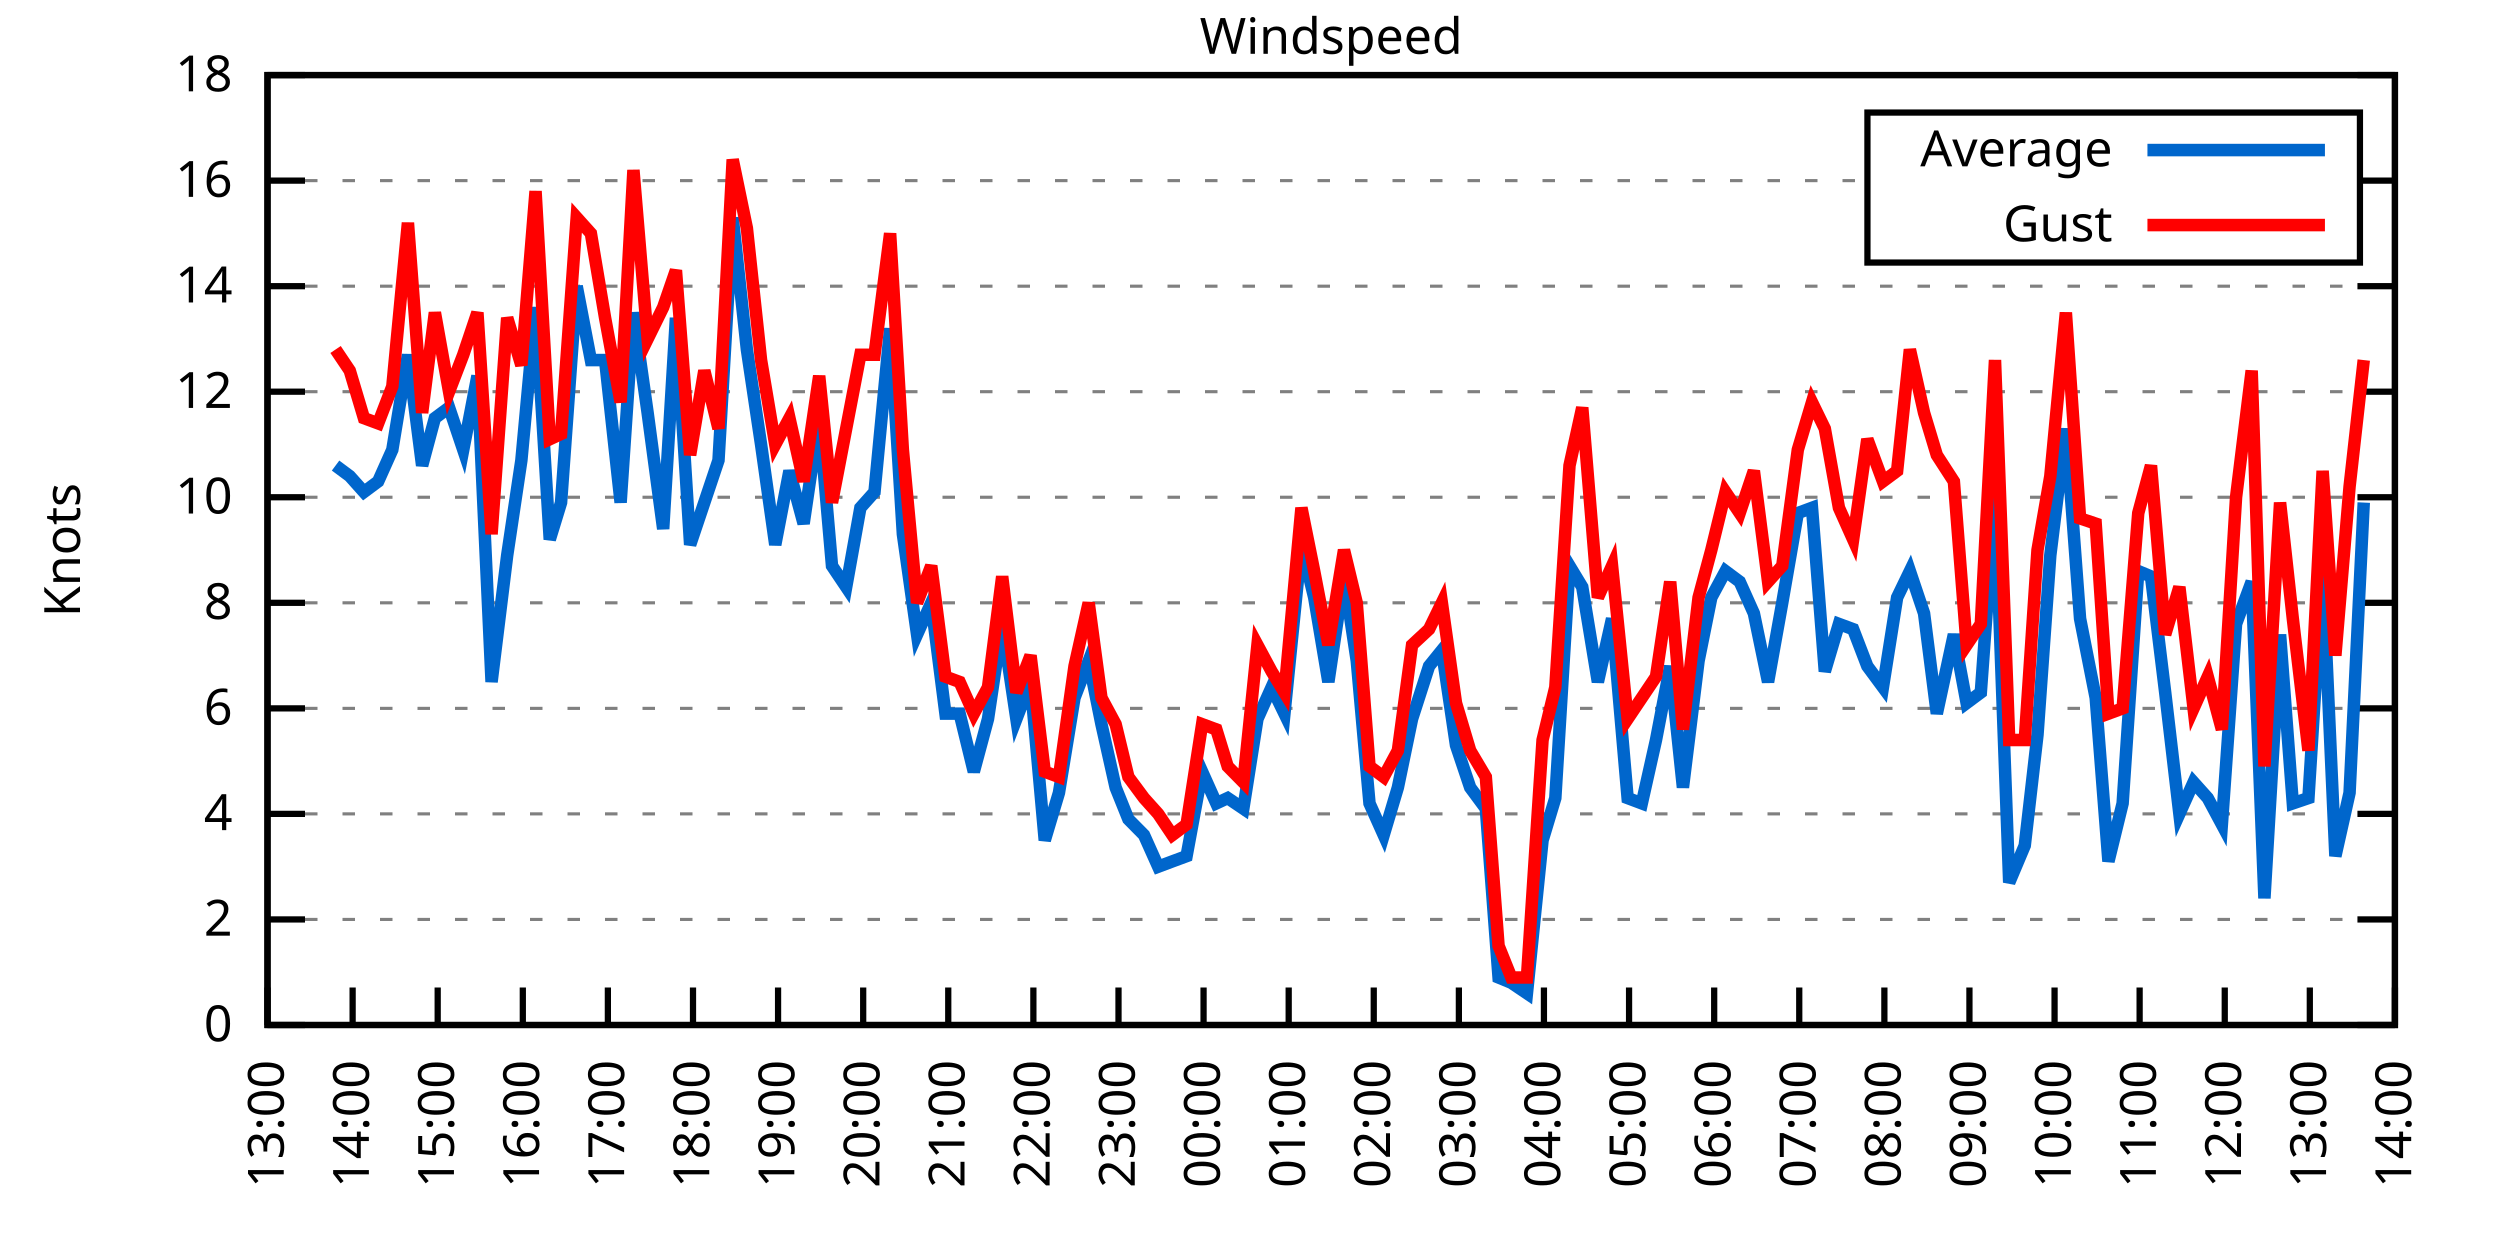
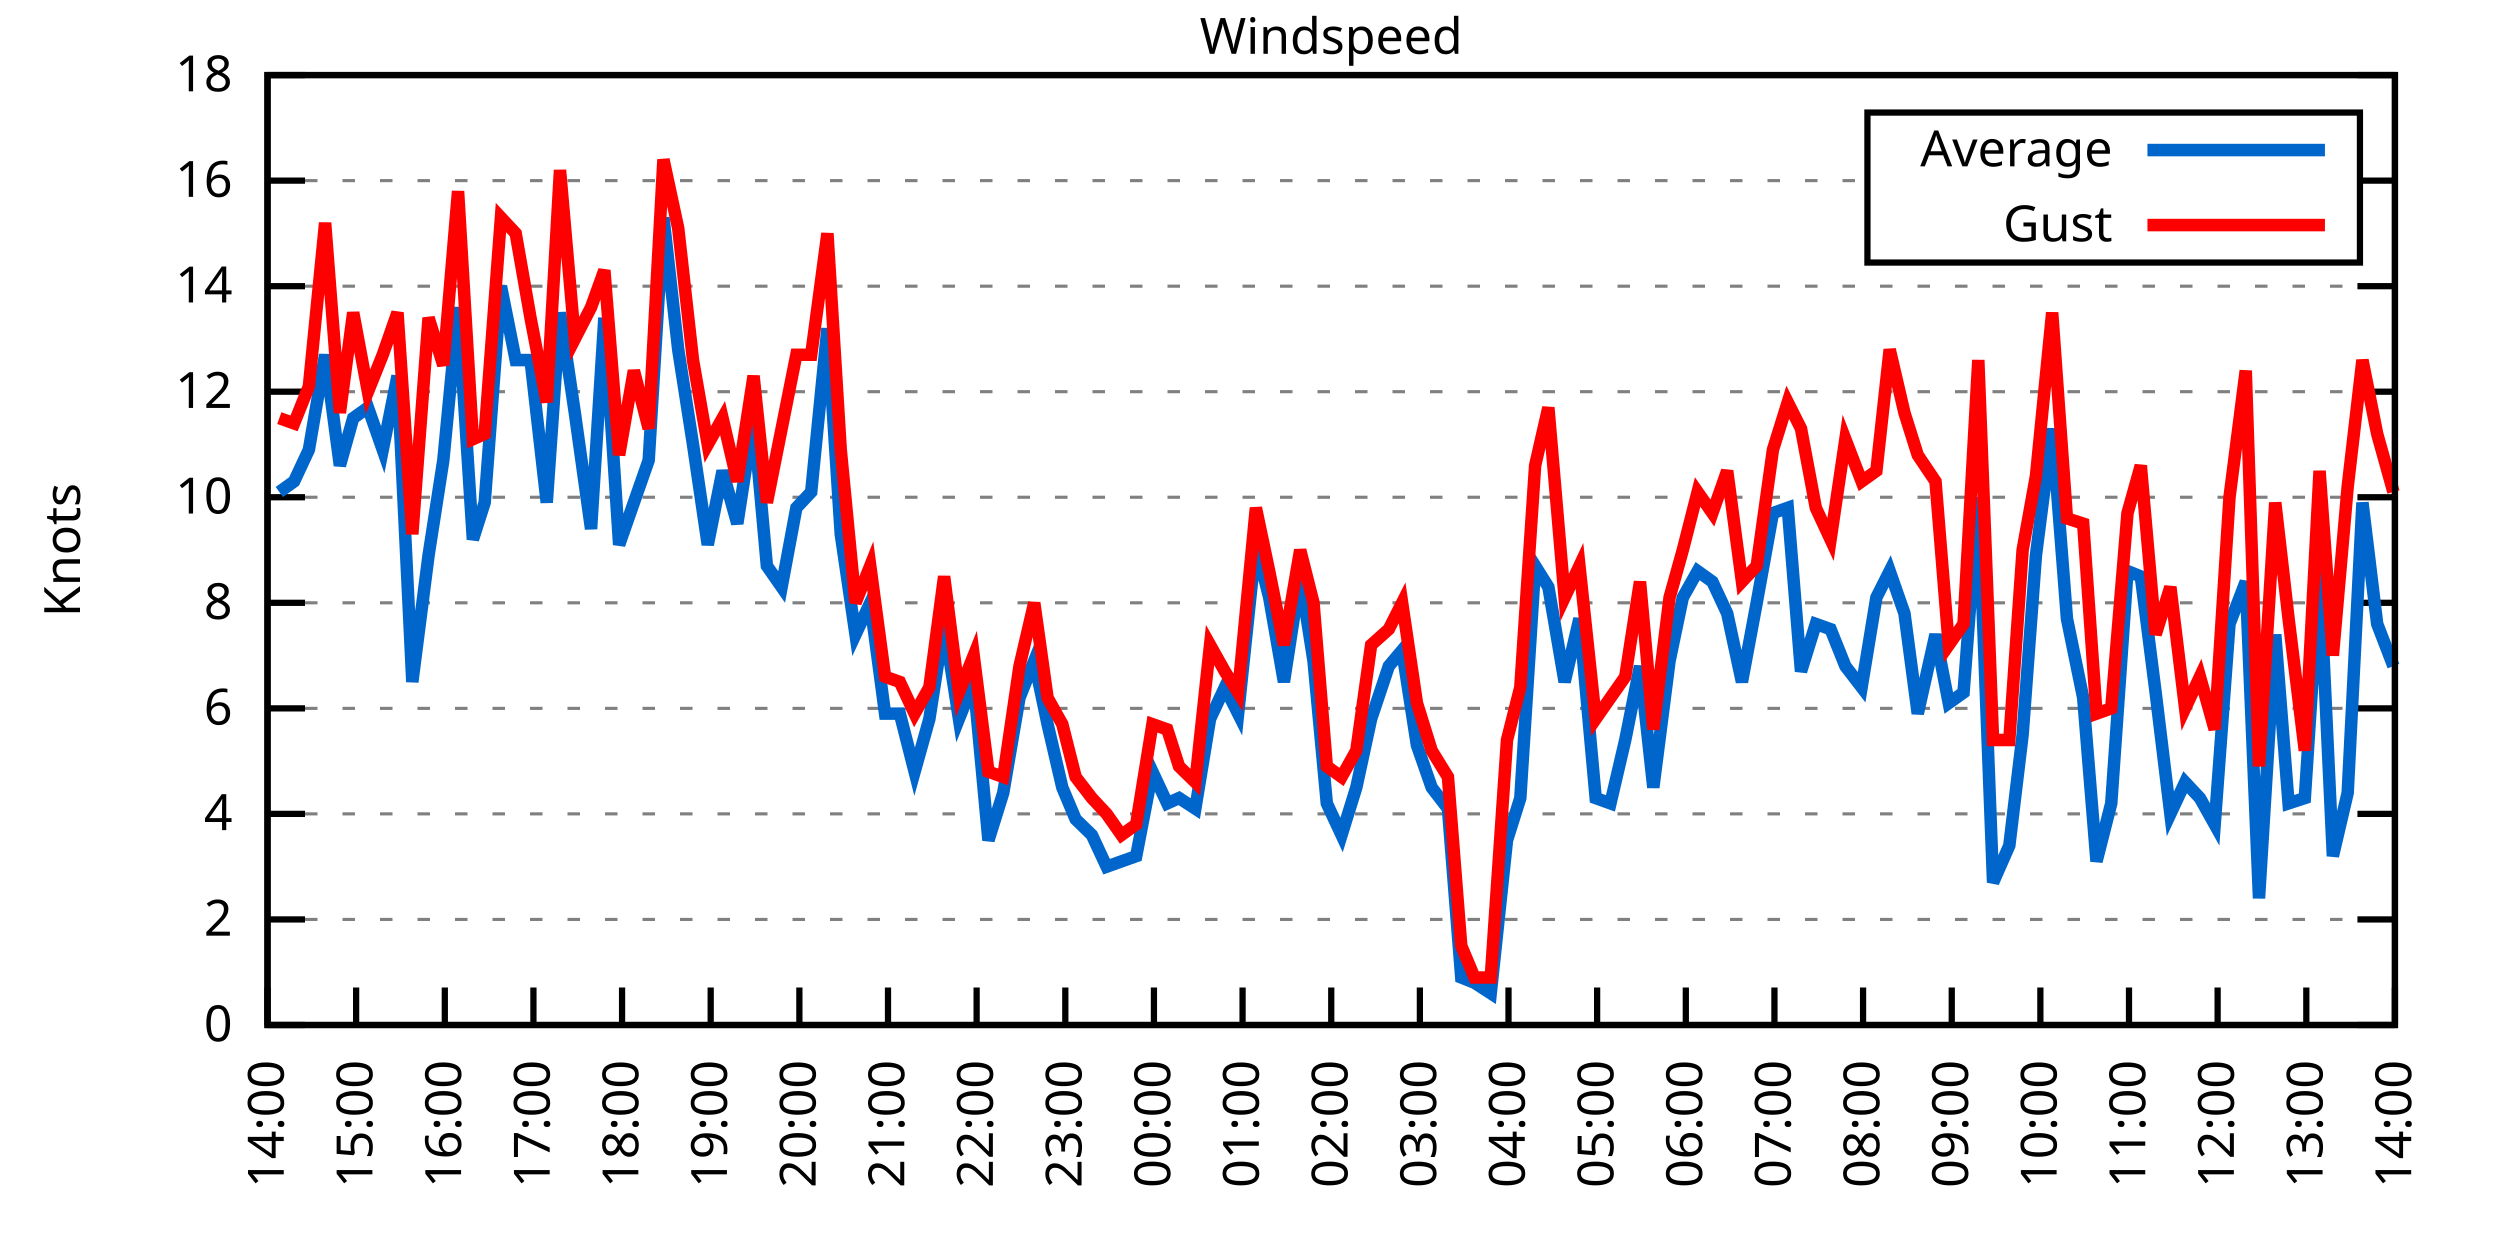
<svg xmlns="http://www.w3.org/2000/svg" xmlns:xlink="http://www.w3.org/1999/xlink" width="400" height="200" viewBox="0 0 400 200">
  <g id="gnuplot_canvas">
    <rect x="0" y="0" width="400" height="200" fill="none" />
    <defs>
      <circle id="gpDot" r="0.5" stroke-width="0.5" stroke="currentColor" />
      <path id="gpPt0" stroke-width="0.333" stroke="currentColor" d="M-1,0 h2 M0,-1 v2" />
      <path id="gpPt1" stroke-width="0.333" stroke="currentColor" d="M-1,-1 L1,1 M1,-1 L-1,1" />
      <path id="gpPt2" stroke-width="0.333" stroke="currentColor" d="M-1,0 L1,0 M0,-1 L0,1 M-1,-1 L1,1 M-1,1 L1,-1" />
      <rect id="gpPt3" stroke-width="0.333" stroke="currentColor" x="-1" y="-1" width="2" height="2" />
      <rect id="gpPt4" stroke-width="0.333" stroke="currentColor" fill="currentColor" x="-1" y="-1" width="2" height="2" />
      <circle id="gpPt5" stroke-width="0.333" stroke="currentColor" cx="0" cy="0" r="1" />
      <use xlink:href="#gpPt5" id="gpPt6" fill="currentColor" stroke="none" />
      <path id="gpPt7" stroke-width="0.333" stroke="currentColor" d="M0,-1.33 L-1.33,0.67 L1.33,0.67 z" />
      <use xlink:href="#gpPt7" id="gpPt8" fill="currentColor" stroke="none" />
      <use xlink:href="#gpPt7" id="gpPt9" stroke="currentColor" transform="rotate(180)" />
      <use xlink:href="#gpPt9" id="gpPt10" fill="currentColor" stroke="none" />
      <use xlink:href="#gpPt3" id="gpPt11" stroke="currentColor" transform="rotate(45)" />
      <use xlink:href="#gpPt11" id="gpPt12" fill="currentColor" stroke="none" />
      <path id="gpPt13" stroke-width="0.333" stroke="currentColor" d="M0,1.330 L1.265,0.411 L0.782,-1.067 L-0.782,-1.076 L-1.265,0.411 z" />
      <use xlink:href="#gpPt13" id="gpPt14" fill="currentColor" stroke="none" />
      <filter id="textbox" filterUnits="objectBoundingBox" x="0" y="0" height="1" width="1">
        <feFlood flood-color="white" flood-opacity="1" result="bgnd" />
        <feComposite in="SourceGraphic" in2="bgnd" operator="atop" />
      </filter>
      <filter id="greybox" filterUnits="objectBoundingBox" x="0" y="0" height="1" width="1">
        <feFlood flood-color="lightgrey" flood-opacity="1" result="grey" />
        <feComposite in="SourceGraphic" in2="grey" operator="atop" />
      </filter>
    </defs>
    <g fill="none" color="white" stroke="currentColor" stroke-width="1.00" stroke-linecap="butt" stroke-linejoin="miter">
</g>
    <g fill="none" color="black" stroke="currentColor" stroke-width="1.00" stroke-linecap="butt" stroke-linejoin="miter">
      <g stroke="none" shape-rendering="crispEdges">
        <polygon fill="rgb(255, 255, 255)" points="42.80,164.00 383.18,164.00 383.18,12.02 42.80,12.02 " />
      </g>
    </g>
    <g fill="none" color="black" stroke="currentColor" stroke-width="1.00" stroke-linecap="butt" stroke-linejoin="miter">
</g>
    <g fill="none" color="black" stroke="black" stroke-width="0.50" stroke-linecap="butt" stroke-linejoin="miter">
</g>
    <g fill="none" color="gray" stroke="currentColor" stroke-width="0.50" stroke-linecap="butt" stroke-linejoin="miter">
      <path stroke="gray" stroke-dasharray="2,4" class="gridline" d="M42.80,164.00 L383.19,164.00  " />
    </g>
    <g fill="none" color="gray" stroke="gray" stroke-width="1.00" stroke-linecap="butt" stroke-linejoin="miter">
</g>
    <g fill="none" color="black" stroke="currentColor" stroke-width="1.00" stroke-linecap="butt" stroke-linejoin="miter">
      <path stroke="black" d="M42.80,164.00 L48.80,164.00 M383.19,164.00 L377.19,164.00  " />
      <g transform="translate(37.20,166.60)" stroke="none" fill="black" font-family="Sans" font-size="8.00" text-anchor="end">
        <text>
          <tspan font-family="Sans"> 0</tspan>
        </text>
      </g>
    </g>
    <g fill="none" color="black" stroke="currentColor" stroke-width="1.00" stroke-linecap="butt" stroke-linejoin="miter">
</g>
    <g fill="none" color="black" stroke="black" stroke-width="0.50" stroke-linecap="butt" stroke-linejoin="miter">
</g>
    <g fill="none" color="gray" stroke="currentColor" stroke-width="0.50" stroke-linecap="butt" stroke-linejoin="miter">
      <path stroke="gray" stroke-dasharray="2,4" class="gridline" d="M42.80,147.11 L383.19,147.11  " />
    </g>
    <g fill="none" color="gray" stroke="gray" stroke-width="1.00" stroke-linecap="butt" stroke-linejoin="miter">
</g>
    <g fill="none" color="black" stroke="currentColor" stroke-width="1.00" stroke-linecap="butt" stroke-linejoin="miter">
      <path stroke="black" d="M42.80,147.11 L48.80,147.11 M383.19,147.11 L377.19,147.11  " />
      <g transform="translate(37.20,149.71)" stroke="none" fill="black" font-family="Sans" font-size="8.00" text-anchor="end">
        <text>
          <tspan font-family="Sans"> 2</tspan>
        </text>
      </g>
    </g>
    <g fill="none" color="black" stroke="currentColor" stroke-width="1.00" stroke-linecap="butt" stroke-linejoin="miter">
</g>
    <g fill="none" color="black" stroke="black" stroke-width="0.50" stroke-linecap="butt" stroke-linejoin="miter">
</g>
    <g fill="none" color="gray" stroke="currentColor" stroke-width="0.50" stroke-linecap="butt" stroke-linejoin="miter">
      <path stroke="gray" stroke-dasharray="2,4" class="gridline" d="M42.80,130.22 L383.19,130.22  " />
    </g>
    <g fill="none" color="gray" stroke="gray" stroke-width="1.00" stroke-linecap="butt" stroke-linejoin="miter">
</g>
    <g fill="none" color="black" stroke="currentColor" stroke-width="1.00" stroke-linecap="butt" stroke-linejoin="miter">
      <path stroke="black" d="M42.80,130.22 L48.80,130.22 M383.19,130.22 L377.19,130.22  " />
      <g transform="translate(37.20,132.82)" stroke="none" fill="black" font-family="Sans" font-size="8.00" text-anchor="end">
        <text>
          <tspan font-family="Sans"> 4</tspan>
        </text>
      </g>
    </g>
    <g fill="none" color="black" stroke="currentColor" stroke-width="1.00" stroke-linecap="butt" stroke-linejoin="miter">
</g>
    <g fill="none" color="black" stroke="black" stroke-width="0.50" stroke-linecap="butt" stroke-linejoin="miter">
</g>
    <g fill="none" color="gray" stroke="currentColor" stroke-width="0.50" stroke-linecap="butt" stroke-linejoin="miter">
      <path stroke="gray" stroke-dasharray="2,4" class="gridline" d="M42.80,113.34 L383.19,113.34  " />
    </g>
    <g fill="none" color="gray" stroke="gray" stroke-width="1.00" stroke-linecap="butt" stroke-linejoin="miter">
</g>
    <g fill="none" color="black" stroke="currentColor" stroke-width="1.00" stroke-linecap="butt" stroke-linejoin="miter">
      <path stroke="black" d="M42.80,113.34 L48.80,113.34 M383.19,113.34 L377.19,113.34  " />
      <g transform="translate(37.20,115.94)" stroke="none" fill="black" font-family="Sans" font-size="8.00" text-anchor="end">
        <text>
          <tspan font-family="Sans"> 6</tspan>
        </text>
      </g>
    </g>
    <g fill="none" color="black" stroke="currentColor" stroke-width="1.00" stroke-linecap="butt" stroke-linejoin="miter">
</g>
    <g fill="none" color="black" stroke="black" stroke-width="0.50" stroke-linecap="butt" stroke-linejoin="miter">
</g>
    <g fill="none" color="gray" stroke="currentColor" stroke-width="0.50" stroke-linecap="butt" stroke-linejoin="miter">
      <path stroke="gray" stroke-dasharray="2,4" class="gridline" d="M42.80,96.45 L383.19,96.45  " />
    </g>
    <g fill="none" color="gray" stroke="gray" stroke-width="1.00" stroke-linecap="butt" stroke-linejoin="miter">
</g>
    <g fill="none" color="black" stroke="currentColor" stroke-width="1.00" stroke-linecap="butt" stroke-linejoin="miter">
      <path stroke="black" d="M42.80,96.45 L48.80,96.45 M383.19,96.45 L377.19,96.45  " />
      <g transform="translate(37.20,99.05)" stroke="none" fill="black" font-family="Sans" font-size="8.00" text-anchor="end">
        <text>
          <tspan font-family="Sans"> 8</tspan>
        </text>
      </g>
    </g>
    <g fill="none" color="black" stroke="currentColor" stroke-width="1.00" stroke-linecap="butt" stroke-linejoin="miter">
</g>
    <g fill="none" color="black" stroke="black" stroke-width="0.50" stroke-linecap="butt" stroke-linejoin="miter">
</g>
    <g fill="none" color="gray" stroke="currentColor" stroke-width="0.50" stroke-linecap="butt" stroke-linejoin="miter">
      <path stroke="gray" stroke-dasharray="2,4" class="gridline" d="M42.80,79.56 L383.19,79.56  " />
    </g>
    <g fill="none" color="gray" stroke="gray" stroke-width="1.00" stroke-linecap="butt" stroke-linejoin="miter">
</g>
    <g fill="none" color="black" stroke="currentColor" stroke-width="1.00" stroke-linecap="butt" stroke-linejoin="miter">
      <path stroke="black" d="M42.80,79.56 L48.80,79.56 M383.19,79.56 L377.19,79.56  " />
      <g transform="translate(37.20,82.16)" stroke="none" fill="black" font-family="Sans" font-size="8.00" text-anchor="end">
        <text>
          <tspan font-family="Sans"> 10</tspan>
        </text>
      </g>
    </g>
    <g fill="none" color="black" stroke="currentColor" stroke-width="1.00" stroke-linecap="butt" stroke-linejoin="miter">
</g>
    <g fill="none" color="black" stroke="black" stroke-width="0.50" stroke-linecap="butt" stroke-linejoin="miter">
</g>
    <g fill="none" color="gray" stroke="currentColor" stroke-width="0.50" stroke-linecap="butt" stroke-linejoin="miter">
      <path stroke="gray" stroke-dasharray="2,4" class="gridline" d="M42.80,62.67 L383.19,62.67  " />
    </g>
    <g fill="none" color="gray" stroke="gray" stroke-width="1.00" stroke-linecap="butt" stroke-linejoin="miter">
</g>
    <g fill="none" color="black" stroke="currentColor" stroke-width="1.00" stroke-linecap="butt" stroke-linejoin="miter">
      <path stroke="black" d="M42.80,62.67 L48.80,62.67 M383.19,62.67 L377.19,62.67  " />
      <g transform="translate(37.20,65.27)" stroke="none" fill="black" font-family="Sans" font-size="8.00" text-anchor="end">
        <text>
          <tspan font-family="Sans"> 12</tspan>
        </text>
      </g>
    </g>
    <g fill="none" color="black" stroke="currentColor" stroke-width="1.00" stroke-linecap="butt" stroke-linejoin="miter">
</g>
    <g fill="none" color="black" stroke="black" stroke-width="0.50" stroke-linecap="butt" stroke-linejoin="miter">
</g>
    <g fill="none" color="gray" stroke="currentColor" stroke-width="0.50" stroke-linecap="butt" stroke-linejoin="miter">
      <path stroke="gray" stroke-dasharray="2,4" class="gridline" d="M42.80,45.79 L383.19,45.79  " />
    </g>
    <g fill="none" color="gray" stroke="gray" stroke-width="1.00" stroke-linecap="butt" stroke-linejoin="miter">
</g>
    <g fill="none" color="black" stroke="currentColor" stroke-width="1.00" stroke-linecap="butt" stroke-linejoin="miter">
      <path stroke="black" d="M42.80,45.79 L48.80,45.79 M383.19,45.79 L377.19,45.79  " />
      <g transform="translate(37.20,48.39)" stroke="none" fill="black" font-family="Sans" font-size="8.00" text-anchor="end">
        <text>
          <tspan font-family="Sans"> 14</tspan>
        </text>
      </g>
    </g>
    <g fill="none" color="black" stroke="currentColor" stroke-width="1.00" stroke-linecap="butt" stroke-linejoin="miter">
</g>
    <g fill="none" color="black" stroke="black" stroke-width="0.50" stroke-linecap="butt" stroke-linejoin="miter">
</g>
    <g fill="none" color="gray" stroke="currentColor" stroke-width="0.50" stroke-linecap="butt" stroke-linejoin="miter">
      <path stroke="gray" stroke-dasharray="2,4" class="gridline" d="M42.80,28.90 L298.79,28.90 M377.59,28.90 L383.19,28.90  " />
    </g>
    <g fill="none" color="gray" stroke="gray" stroke-width="1.00" stroke-linecap="butt" stroke-linejoin="miter">
</g>
    <g fill="none" color="black" stroke="currentColor" stroke-width="1.00" stroke-linecap="butt" stroke-linejoin="miter">
      <path stroke="black" d="M42.80,28.90 L48.80,28.90 M383.19,28.90 L377.19,28.90  " />
      <g transform="translate(37.20,31.50)" stroke="none" fill="black" font-family="Sans" font-size="8.00" text-anchor="end">
        <text>
          <tspan font-family="Sans"> 16</tspan>
        </text>
      </g>
    </g>
    <g fill="none" color="black" stroke="currentColor" stroke-width="1.00" stroke-linecap="butt" stroke-linejoin="miter">
</g>
    <g fill="none" color="black" stroke="black" stroke-width="0.50" stroke-linecap="butt" stroke-linejoin="miter">
</g>
    <g fill="none" color="gray" stroke="currentColor" stroke-width="0.50" stroke-linecap="butt" stroke-linejoin="miter">
      <path stroke="gray" stroke-dasharray="2,4" class="gridline" d="M42.80,12.01 L383.19,12.01  " />
    </g>
    <g fill="none" color="gray" stroke="gray" stroke-width="1.00" stroke-linecap="butt" stroke-linejoin="miter">
</g>
    <g fill="none" color="black" stroke="currentColor" stroke-width="1.00" stroke-linecap="butt" stroke-linejoin="miter">
      <path stroke="black" d="M42.80,12.01 L48.80,12.01 M383.19,12.01 L377.19,12.01  " />
      <g transform="translate(37.20,14.61)" stroke="none" fill="black" font-family="Sans" font-size="8.00" text-anchor="end">
        <text>
          <tspan font-family="Sans"> 18</tspan>
        </text>
      </g>
    </g>
    <g fill="none" color="black" stroke="currentColor" stroke-width="1.00" stroke-linecap="butt" stroke-linejoin="miter">
      <path stroke="black" d="M42.80,164.00 L42.80,158.00  " />
      <g transform="translate(45.40,169.60) rotate(270.00)" stroke="none" fill="black" font-family="Sans" font-size="8.00" text-anchor="end">
        <text>
-           <tspan font-family="Sans">13:00</tspan>
-         </text>
-       </g>
-     </g>
-     <g fill="none" color="black" stroke="currentColor" stroke-width="1.00" stroke-linecap="butt" stroke-linejoin="miter">
-       <path stroke="black" d="M56.42,164.00 L56.42,158.00  " />
-       <g transform="translate(59.02,169.60) rotate(270.00)" stroke="none" fill="black" font-family="Sans" font-size="8.00" text-anchor="end">
-         <text>
          <tspan font-family="Sans">14:00</tspan>
        </text>
      </g>
    </g>
    <g fill="none" color="black" stroke="currentColor" stroke-width="1.00" stroke-linecap="butt" stroke-linejoin="miter">
-       <path stroke="black" d="M70.03,164.00 L70.03,158.00  " />
-       <g transform="translate(72.63,169.60) rotate(270.00)" stroke="none" fill="black" font-family="Sans" font-size="8.00" text-anchor="end">
+       <path stroke="black" d="M56.98,164.00 L56.98,158.00  " />
+       <g transform="translate(59.58,169.60) rotate(270.00)" stroke="none" fill="black" font-family="Sans" font-size="8.00" text-anchor="end">
        <text>
          <tspan font-family="Sans">15:00</tspan>
        </text>
      </g>
    </g>
    <g fill="none" color="black" stroke="currentColor" stroke-width="1.00" stroke-linecap="butt" stroke-linejoin="miter">
-       <path stroke="black" d="M83.65,164.00 L83.65,158.00  " />
-       <g transform="translate(86.25,169.60) rotate(270.00)" stroke="none" fill="black" font-family="Sans" font-size="8.00" text-anchor="end">
+       <path stroke="black" d="M71.17,164.00 L71.17,158.00  " />
+       <g transform="translate(73.77,169.60) rotate(270.00)" stroke="none" fill="black" font-family="Sans" font-size="8.00" text-anchor="end">
        <text>
          <tspan font-family="Sans">16:00</tspan>
        </text>
      </g>
    </g>
    <g fill="none" color="black" stroke="currentColor" stroke-width="1.00" stroke-linecap="butt" stroke-linejoin="miter">
-       <path stroke="black" d="M97.26,164.00 L97.26,158.00  " />
-       <g transform="translate(99.86,169.60) rotate(270.00)" stroke="none" fill="black" font-family="Sans" font-size="8.00" text-anchor="end">
+       <path stroke="black" d="M85.35,164.00 L85.35,158.00  " />
+       <g transform="translate(87.95,169.60) rotate(270.00)" stroke="none" fill="black" font-family="Sans" font-size="8.00" text-anchor="end">
        <text>
          <tspan font-family="Sans">17:00</tspan>
        </text>
      </g>
    </g>
    <g fill="none" color="black" stroke="currentColor" stroke-width="1.00" stroke-linecap="butt" stroke-linejoin="miter">
-       <path stroke="black" d="M110.88,164.00 L110.88,158.00  " />
-       <g transform="translate(113.48,169.60) rotate(270.00)" stroke="none" fill="black" font-family="Sans" font-size="8.00" text-anchor="end">
+       <path stroke="black" d="M99.53,164.00 L99.53,158.00  " />
+       <g transform="translate(102.13,169.60) rotate(270.00)" stroke="none" fill="black" font-family="Sans" font-size="8.00" text-anchor="end">
        <text>
          <tspan font-family="Sans">18:00</tspan>
        </text>
      </g>
    </g>
    <g fill="none" color="black" stroke="currentColor" stroke-width="1.00" stroke-linecap="butt" stroke-linejoin="miter">
-       <path stroke="black" d="M124.49,164.00 L124.49,158.00  " />
-       <g transform="translate(127.09,169.60) rotate(270.00)" stroke="none" fill="black" font-family="Sans" font-size="8.00" text-anchor="end">
+       <path stroke="black" d="M113.71,164.00 L113.71,158.00  " />
+       <g transform="translate(116.31,169.60) rotate(270.00)" stroke="none" fill="black" font-family="Sans" font-size="8.00" text-anchor="end">
        <text>
          <tspan font-family="Sans">19:00</tspan>
        </text>
      </g>
    </g>
    <g fill="none" color="black" stroke="currentColor" stroke-width="1.00" stroke-linecap="butt" stroke-linejoin="miter">
-       <path stroke="black" d="M138.11,164.00 L138.11,158.00  " />
-       <g transform="translate(140.71,169.60) rotate(270.00)" stroke="none" fill="black" font-family="Sans" font-size="8.00" text-anchor="end">
+       <path stroke="black" d="M127.90,164.00 L127.90,158.00  " />
+       <g transform="translate(130.50,169.60) rotate(270.00)" stroke="none" fill="black" font-family="Sans" font-size="8.00" text-anchor="end">
        <text>
          <tspan font-family="Sans">20:00</tspan>
        </text>
      </g>
    </g>
    <g fill="none" color="black" stroke="currentColor" stroke-width="1.00" stroke-linecap="butt" stroke-linejoin="miter">
-       <path stroke="black" d="M151.72,164.00 L151.72,158.00  " />
-       <g transform="translate(154.32,169.60) rotate(270.00)" stroke="none" fill="black" font-family="Sans" font-size="8.00" text-anchor="end">
+       <path stroke="black" d="M142.08,164.00 L142.08,158.00  " />
+       <g transform="translate(144.68,169.60) rotate(270.00)" stroke="none" fill="black" font-family="Sans" font-size="8.00" text-anchor="end">
        <text>
          <tspan font-family="Sans">21:00</tspan>
        </text>
      </g>
    </g>
    <g fill="none" color="black" stroke="currentColor" stroke-width="1.00" stroke-linecap="butt" stroke-linejoin="miter">
-       <path stroke="black" d="M165.34,164.00 L165.34,158.00  " />
-       <g transform="translate(167.94,169.60) rotate(270.00)" stroke="none" fill="black" font-family="Sans" font-size="8.00" text-anchor="end">
+       <path stroke="black" d="M156.26,164.00 L156.26,158.00  " />
+       <g transform="translate(158.86,169.60) rotate(270.00)" stroke="none" fill="black" font-family="Sans" font-size="8.00" text-anchor="end">
        <text>
          <tspan font-family="Sans">22:00</tspan>
        </text>
      </g>
    </g>
    <g fill="none" color="black" stroke="currentColor" stroke-width="1.00" stroke-linecap="butt" stroke-linejoin="miter">
-       <path stroke="black" d="M178.96,164.00 L178.96,158.00  " />
-       <g transform="translate(181.56,169.60) rotate(270.00)" stroke="none" fill="black" font-family="Sans" font-size="8.00" text-anchor="end">
+       <path stroke="black" d="M170.45,164.00 L170.45,158.00  " />
+       <g transform="translate(173.05,169.60) rotate(270.00)" stroke="none" fill="black" font-family="Sans" font-size="8.00" text-anchor="end">
        <text>
          <tspan font-family="Sans">23:00</tspan>
        </text>
      </g>
    </g>
    <g fill="none" color="black" stroke="currentColor" stroke-width="1.00" stroke-linecap="butt" stroke-linejoin="miter">
-       <path stroke="black" d="M192.57,164.00 L192.57,158.00  " />
-       <g transform="translate(195.17,169.60) rotate(270.00)" stroke="none" fill="black" font-family="Sans" font-size="8.00" text-anchor="end">
+       <path stroke="black" d="M184.63,164.00 L184.63,158.00  " />
+       <g transform="translate(187.23,169.60) rotate(270.00)" stroke="none" fill="black" font-family="Sans" font-size="8.00" text-anchor="end">
        <text>
          <tspan font-family="Sans">00:00</tspan>
        </text>
      </g>
    </g>
    <g fill="none" color="black" stroke="currentColor" stroke-width="1.00" stroke-linecap="butt" stroke-linejoin="miter">
-       <path stroke="black" d="M206.19,164.00 L206.19,158.00  " />
-       <g transform="translate(208.79,169.60) rotate(270.00)" stroke="none" fill="black" font-family="Sans" font-size="8.00" text-anchor="end">
+       <path stroke="black" d="M198.81,164.00 L198.81,158.00  " />
+       <g transform="translate(201.41,169.60) rotate(270.00)" stroke="none" fill="black" font-family="Sans" font-size="8.00" text-anchor="end">
        <text>
          <tspan font-family="Sans">01:00</tspan>
        </text>
      </g>
    </g>
    <g fill="none" color="black" stroke="currentColor" stroke-width="1.00" stroke-linecap="butt" stroke-linejoin="miter">
-       <path stroke="black" d="M219.80,164.00 L219.80,158.00  " />
-       <g transform="translate(222.40,169.60) rotate(270.00)" stroke="none" fill="black" font-family="Sans" font-size="8.00" text-anchor="end">
+       <path stroke="black" d="M213.00,164.00 L213.00,158.00  " />
+       <g transform="translate(215.60,169.60) rotate(270.00)" stroke="none" fill="black" font-family="Sans" font-size="8.00" text-anchor="end">
        <text>
          <tspan font-family="Sans">02:00</tspan>
        </text>
      </g>
    </g>
    <g fill="none" color="black" stroke="currentColor" stroke-width="1.00" stroke-linecap="butt" stroke-linejoin="miter">
-       <path stroke="black" d="M233.42,164.00 L233.42,158.00  " />
-       <g transform="translate(236.02,169.60) rotate(270.00)" stroke="none" fill="black" font-family="Sans" font-size="8.00" text-anchor="end">
+       <path stroke="black" d="M227.18,164.00 L227.18,158.00  " />
+       <g transform="translate(229.78,169.60) rotate(270.00)" stroke="none" fill="black" font-family="Sans" font-size="8.00" text-anchor="end">
        <text>
          <tspan font-family="Sans">03:00</tspan>
        </text>
      </g>
    </g>
    <g fill="none" color="black" stroke="currentColor" stroke-width="1.00" stroke-linecap="butt" stroke-linejoin="miter">
-       <path stroke="black" d="M247.03,164.00 L247.03,158.00  " />
-       <g transform="translate(249.63,169.60) rotate(270.00)" stroke="none" fill="black" font-family="Sans" font-size="8.00" text-anchor="end">
+       <path stroke="black" d="M241.36,164.00 L241.36,158.00  " />
+       <g transform="translate(243.96,169.60) rotate(270.00)" stroke="none" fill="black" font-family="Sans" font-size="8.00" text-anchor="end">
        <text>
          <tspan font-family="Sans">04:00</tspan>
        </text>
      </g>
    </g>
    <g fill="none" color="black" stroke="currentColor" stroke-width="1.00" stroke-linecap="butt" stroke-linejoin="miter">
-       <path stroke="black" d="M260.65,164.00 L260.65,158.00  " />
-       <g transform="translate(263.25,169.60) rotate(270.00)" stroke="none" fill="black" font-family="Sans" font-size="8.00" text-anchor="end">
+       <path stroke="black" d="M255.54,164.00 L255.54,158.00  " />
+       <g transform="translate(258.14,169.60) rotate(270.00)" stroke="none" fill="black" font-family="Sans" font-size="8.00" text-anchor="end">
        <text>
          <tspan font-family="Sans">05:00</tspan>
        </text>
      </g>
    </g>
    <g fill="none" color="black" stroke="currentColor" stroke-width="1.00" stroke-linecap="butt" stroke-linejoin="miter">
-       <path stroke="black" d="M274.27,164.00 L274.27,158.00  " />
-       <g transform="translate(276.87,169.60) rotate(270.00)" stroke="none" fill="black" font-family="Sans" font-size="8.00" text-anchor="end">
+       <path stroke="black" d="M269.73,164.00 L269.73,158.00  " />
+       <g transform="translate(272.33,169.60) rotate(270.00)" stroke="none" fill="black" font-family="Sans" font-size="8.00" text-anchor="end">
        <text>
          <tspan font-family="Sans">06:00</tspan>
        </text>
      </g>
    </g>
    <g fill="none" color="black" stroke="currentColor" stroke-width="1.00" stroke-linecap="butt" stroke-linejoin="miter">
-       <path stroke="black" d="M287.88,164.00 L287.88,158.00  " />
-       <g transform="translate(290.48,169.60) rotate(270.00)" stroke="none" fill="black" font-family="Sans" font-size="8.00" text-anchor="end">
+       <path stroke="black" d="M283.91,164.00 L283.91,158.00  " />
+       <g transform="translate(286.51,169.60) rotate(270.00)" stroke="none" fill="black" font-family="Sans" font-size="8.00" text-anchor="end">
        <text>
          <tspan font-family="Sans">07:00</tspan>
        </text>
      </g>
    </g>
    <g fill="none" color="black" stroke="currentColor" stroke-width="1.00" stroke-linecap="butt" stroke-linejoin="miter">
-       <path stroke="black" d="M301.50,164.00 L301.50,158.00  " />
-       <g transform="translate(304.10,169.60) rotate(270.00)" stroke="none" fill="black" font-family="Sans" font-size="8.00" text-anchor="end">
+       <path stroke="black" d="M298.09,164.00 L298.09,158.00  " />
+       <g transform="translate(300.69,169.60) rotate(270.00)" stroke="none" fill="black" font-family="Sans" font-size="8.00" text-anchor="end">
        <text>
          <tspan font-family="Sans">08:00</tspan>
        </text>
      </g>
    </g>
    <g fill="none" color="black" stroke="currentColor" stroke-width="1.00" stroke-linecap="butt" stroke-linejoin="miter">
-       <path stroke="black" d="M315.11,164.00 L315.11,158.00  " />
-       <g transform="translate(317.71,169.60) rotate(270.00)" stroke="none" fill="black" font-family="Sans" font-size="8.00" text-anchor="end">
+       <path stroke="black" d="M312.28,164.00 L312.28,158.00  " />
+       <g transform="translate(314.88,169.60) rotate(270.00)" stroke="none" fill="black" font-family="Sans" font-size="8.00" text-anchor="end">
        <text>
          <tspan font-family="Sans">09:00</tspan>
        </text>
      </g>
    </g>
    <g fill="none" color="black" stroke="currentColor" stroke-width="1.00" stroke-linecap="butt" stroke-linejoin="miter">
-       <path stroke="black" d="M328.73,164.00 L328.73,158.00  " />
-       <g transform="translate(331.33,169.60) rotate(270.00)" stroke="none" fill="black" font-family="Sans" font-size="8.00" text-anchor="end">
+       <path stroke="black" d="M326.46,164.00 L326.46,158.00  " />
+       <g transform="translate(329.06,169.60) rotate(270.00)" stroke="none" fill="black" font-family="Sans" font-size="8.00" text-anchor="end">
        <text>
          <tspan font-family="Sans">10:00</tspan>
        </text>
      </g>
    </g>
    <g fill="none" color="black" stroke="currentColor" stroke-width="1.00" stroke-linecap="butt" stroke-linejoin="miter">
-       <path stroke="black" d="M342.34,164.00 L342.34,158.00  " />
-       <g transform="translate(344.94,169.60) rotate(270.00)" stroke="none" fill="black" font-family="Sans" font-size="8.00" text-anchor="end">
+       <path stroke="black" d="M340.64,164.00 L340.64,158.00  " />
+       <g transform="translate(343.24,169.60) rotate(270.00)" stroke="none" fill="black" font-family="Sans" font-size="8.00" text-anchor="end">
        <text>
          <tspan font-family="Sans">11:00</tspan>
        </text>
      </g>
    </g>
    <g fill="none" color="black" stroke="currentColor" stroke-width="1.00" stroke-linecap="butt" stroke-linejoin="miter">
-       <path stroke="black" d="M355.96,164.00 L355.96,158.00  " />
-       <g transform="translate(358.56,169.60) rotate(270.00)" stroke="none" fill="black" font-family="Sans" font-size="8.00" text-anchor="end">
+       <path stroke="black" d="M354.82,164.00 L354.82,158.00  " />
+       <g transform="translate(357.42,169.60) rotate(270.00)" stroke="none" fill="black" font-family="Sans" font-size="8.00" text-anchor="end">
        <text>
          <tspan font-family="Sans">12:00</tspan>
        </text>
      </g>
    </g>
    <g fill="none" color="black" stroke="currentColor" stroke-width="1.00" stroke-linecap="butt" stroke-linejoin="miter">
-       <path stroke="black" d="M369.57,164.00 L369.57,158.00  " />
-       <g transform="translate(372.17,169.60) rotate(270.00)" stroke="none" fill="black" font-family="Sans" font-size="8.00" text-anchor="end">
+       <path stroke="black" d="M369.01,164.00 L369.01,158.00  " />
+       <g transform="translate(371.61,169.60) rotate(270.00)" stroke="none" fill="black" font-family="Sans" font-size="8.00" text-anchor="end">
        <text>
          <tspan font-family="Sans">13:00</tspan>
        </text>
      </g>
    </g>
    <g fill="none" color="black" stroke="currentColor" stroke-width="1.00" stroke-linecap="butt" stroke-linejoin="miter">
      <path stroke="black" d="M383.19,164.00 L383.19,158.00  " />
      <g transform="translate(385.79,169.60) rotate(270.00)" stroke="none" fill="black" font-family="Sans" font-size="8.00" text-anchor="end">
        <text>
          <tspan font-family="Sans">14:00</tspan>
        </text>
      </g>
    </g>
    <g fill="none" color="black" stroke="currentColor" stroke-width="1.00" stroke-linecap="butt" stroke-linejoin="miter">
</g>
    <g fill="none" color="black" stroke="currentColor" stroke-width="1.00" stroke-linecap="butt" stroke-linejoin="miter">
      <path stroke="black" d="M42.80,12.01 L42.80,164.00 L383.19,164.00 L383.19,12.01 L42.80,12.01 Z  " />
    </g>
    <g fill="none" color="black" stroke="currentColor" stroke-width="1.00" stroke-linecap="butt" stroke-linejoin="miter">
</g>
    <g fill="none" color="black" stroke="currentColor" stroke-width="1.00" stroke-linecap="butt" stroke-linejoin="miter">
      <path stroke="black" d="M298.79,42.01 L298.79,18.01 L377.59,18.01 L377.59,42.01 L298.79,42.01 Z  " />
    </g>
    <g id="Windspeed_plot_1">
      <g fill="none" color="white" stroke="black" stroke-width="2.00" stroke-linecap="butt" stroke-linejoin="miter">
</g>
      <g fill="none" color="black" stroke="currentColor" stroke-width="2.00" stroke-linecap="butt" stroke-linejoin="miter">
        <g transform="translate(337.99,26.61)" stroke="none" fill="black" font-family="Sans" font-size="8.00" text-anchor="end">
          <text>
            <tspan font-family="Sans">Average</tspan>
          </text>
        </g>
      </g>
      <g fill="none" color="black" stroke="currentColor" stroke-width="2.00" stroke-linecap="butt" stroke-linejoin="miter">
-         <path stroke="rgb(  0, 102, 204)" d="M343.59,24.01 L371.99,24.01 M53.69,74.49 L55.96,76.18 L58.23,78.72 L60.50,77.03 L62.77,71.96 L65.27,56.76   L67.54,74.49 L69.58,66.90 L71.85,65.21 L74.12,71.96 L76.39,60.14 L78.65,109.11 L81.15,88.85 L83.42,73.65   L85.69,49.16 L87.96,86.32 L89.77,80.41 L92.27,45.79 L94.54,57.61 L96.81,57.61 L99.30,80.41 L101.35,50.01   L103.62,66.05 L106.11,84.63 L108.15,50.85 L110.42,87.16 L112.69,80.41 L114.96,73.65 L117.23,34.81 L119.50,55.92   L121.77,71.12 L124.04,87.16 L126.31,75.34 L128.58,83.78 L131.07,66.90 L133.12,90.54 L135.39,93.92 L137.66,81.25   L139.92,78.72 L142.42,52.54 L144.46,85.47 L146.73,101.52 L149.00,96.45 L151.27,114.18 L153.54,114.18 L155.81,123.47   L158.08,115.03 L160.35,99.83 L162.62,115.03 L164.89,109.11 L167.16,134.45 L169.43,126.85 L171.92,111.65 L174.19,105.74   L176.23,115.87 L178.50,126.00 L180.54,131.07 L183.04,133.60 L185.31,138.67 L187.58,137.82 L189.85,136.98 L192.34,123.47   L194.61,128.54 L196.43,127.69 L198.93,129.38 L201.19,115.03 L203.46,109.96 L205.51,114.18 L208.23,87.16 L210.27,95.60   L212.54,109.11 L215.04,92.23 L217.08,105.74 L219.12,128.54 L221.39,133.60 L223.66,126.00 L225.93,115.03 L228.65,106.58   L230.70,104.05 L232.96,119.25 L235.23,126.00 L237.73,129.38 L239.77,156.40 L241.81,157.24 L244.31,158.93 L246.81,134.45   L248.85,127.69 L251.12,90.54 L253.16,93.92 L255.66,109.11 L257.93,98.98 L260.42,127.69 L262.69,128.54 L264.96,118.40   L267.23,106.58 L269.27,126.00 L271.77,105.74 L273.81,95.60 L276.08,91.38 L278.35,93.07 L280.62,98.14 L282.89,109.11   L285.16,96.45 L287.65,82.09 L289.92,81.25 L291.97,107.43 L294.23,99.83 L296.50,100.67 L298.77,106.58 L301.27,109.96   L303.54,95.60 L305.58,91.38 L307.85,98.14 L309.89,114.18 L312.62,101.52 L314.66,112.49 L316.93,110.80 L319.20,79.56   L321.47,141.20 L323.96,135.29 L326.00,117.56 L328.05,88.85 L330.54,68.58 L332.81,98.98 L335.31,111.65 L337.35,137.82   L339.62,128.54 L342.12,91.38 L344.16,92.23 L346.43,110.80 L348.70,130.22 L350.97,125.16 L353.24,127.69 L355.50,131.91   L357.77,99.83 L360.27,93.07 L362.31,143.73 L364.81,101.52 L366.85,128.54 L369.35,127.69 L371.62,91.38 L373.66,136.98   L375.93,126.85 L378.20,80.41  " />
+         <path stroke="rgb(  0, 102, 204)" d="M343.59,24.01 L371.99,24.01 M44.69,78.72 L47.05,77.03 L49.42,71.96 L52.02,56.76 L54.38,74.49 L56.51,66.90   L58.87,65.21 L61.24,71.96 L63.60,60.14 L65.97,109.11 L68.57,88.85 L70.93,73.65 L73.29,49.16 L75.66,86.32   L77.55,80.41 L80.15,45.79 L82.51,57.61 L84.88,57.61 L87.48,80.41 L89.60,50.01 L91.97,66.05 L94.57,84.63   L96.70,50.85 L99.06,87.16 L101.42,80.41 L103.79,73.65 L106.15,34.81 L108.51,55.92 L110.88,71.12 L113.24,87.16   L115.61,75.34 L117.97,83.78 L120.57,66.90 L122.70,90.54 L125.06,93.92 L127.42,81.25 L129.79,78.72 L132.39,52.54   L134.52,85.47 L136.88,101.52 L139.24,96.45 L141.61,114.18 L143.97,114.18 L146.34,123.47 L148.70,115.03 L151.06,99.83   L153.43,115.03 L155.79,109.11 L158.15,134.45 L160.52,126.85 L163.12,111.65 L165.48,105.74 L167.61,115.87 L169.97,126.00   L172.10,131.07 L174.70,133.60 L177.06,138.67 L179.43,137.82 L181.79,136.98 L184.39,123.47 L186.76,128.54 L188.65,127.69   L191.25,129.38 L193.61,115.03 L195.98,109.96 L198.10,114.18 L200.94,87.16 L203.07,95.60 L205.43,109.11 L208.03,92.23   L210.16,105.74 L212.29,128.54 L214.65,133.60 L217.01,126.00 L219.38,115.03 L222.21,106.58 L224.34,104.05 L226.71,119.25   L229.07,126.00 L231.67,129.38 L233.80,156.40 L235.92,157.24 L238.52,158.93 L241.12,134.45 L243.25,127.69 L245.62,90.54   L247.74,93.92 L250.34,109.11 L252.71,98.98 L255.31,127.69 L257.67,128.54 L260.04,118.40 L262.40,106.58 L264.53,126.00   L267.13,105.74 L269.25,95.60 L271.62,91.38 L273.98,93.07 L276.35,98.14 L278.71,109.11 L281.07,96.45 L283.67,82.09   L286.04,81.25 L288.16,107.43 L290.53,99.83 L292.89,100.67 L295.26,106.58 L297.86,109.96 L300.22,95.60 L302.35,91.38   L304.71,98.14 L306.84,114.18 L309.68,101.52 L311.80,112.49 L314.17,110.80 L316.53,79.56 L318.89,141.20 L321.49,135.29   L323.62,117.56 L325.75,88.85 L328.35,68.58 L330.71,98.98 L333.31,111.65 L335.44,137.82 L337.80,128.54 L340.40,91.38   L342.53,92.23 L344.90,110.80 L347.26,130.22 L349.62,125.16 L351.99,127.69 L354.35,131.91 L356.72,99.83 L359.32,93.07   L361.44,143.73 L364.04,101.52 L366.17,128.54 L368.77,127.69 L371.13,91.38 L373.26,136.98 L375.63,126.85 L377.99,80.41   L380.35,99.83 L382.95,106.58  " />
      </g>
    </g>
    <g id="Windspeed_plot_2">
      <g fill="none" color="black" stroke="currentColor" stroke-width="2.00" stroke-linecap="butt" stroke-linejoin="miter">
        <g transform="translate(337.99,38.61)" stroke="none" fill="black" font-family="Sans" font-size="8.00" text-anchor="end">
          <text>
            <tspan font-family="Sans">Gust</tspan>
          </text>
        </g>
      </g>
      <g fill="none" color="black" stroke="currentColor" stroke-width="2.00" stroke-linecap="butt" stroke-linejoin="miter">
-         <path stroke="rgb(255,   0,   0)" d="M343.59,36.01 L371.99,36.01 M53.69,55.92 L55.96,59.30 L58.23,66.90 L60.50,67.74 L62.77,61.83 L65.27,35.65   L67.54,66.05 L69.58,50.01 L71.85,62.67 L74.12,56.76 L76.39,50.01 L78.65,85.47 L81.15,50.85 L83.42,58.45   L85.69,30.59 L87.96,70.27 L89.77,69.43 L92.27,34.81 L94.54,37.34 L96.81,50.85 L99.30,64.36 L101.35,27.21   L103.62,54.23 L106.11,49.16 L108.15,43.25 L110.42,72.81 L112.69,59.30 L114.96,68.58 L117.23,25.52 L119.50,36.50   L121.77,57.61 L124.04,71.12 L126.31,66.90 L128.58,77.03 L131.07,60.14 L133.12,80.41 L135.39,68.58 L137.66,56.76   L139.92,56.76 L142.42,37.34 L144.46,71.96 L146.73,96.45 L149.00,90.54 L151.27,108.27 L153.54,109.11 L155.81,114.18   L158.08,109.96 L160.35,92.23 L162.62,110.80 L164.89,104.89 L167.16,123.47 L169.43,124.31 L171.92,106.58 L174.19,96.45   L176.23,111.65 L178.50,115.87 L180.54,124.31 L183.04,127.69 L185.31,130.22 L187.58,133.60 L189.85,131.91 L192.34,115.87   L194.61,116.71 L196.43,122.62 L198.93,125.16 L201.19,103.20 L203.46,107.43 L205.51,110.80 L208.23,81.25 L210.27,91.38   L212.54,103.20 L215.04,88.00 L217.08,96.45 L219.12,122.62 L221.39,124.31 L223.66,120.09 L225.93,103.20 L228.65,100.67   L230.70,96.45 L232.96,112.49 L235.23,120.09 L237.73,124.31 L239.77,151.33 L241.81,156.40 L244.31,156.40 L246.81,118.40   L248.85,109.96 L251.12,74.49 L253.16,65.21 L255.66,95.60 L257.93,90.54 L260.42,115.03 L262.69,111.65 L264.96,108.27   L267.23,93.07 L269.27,116.71 L271.77,95.60 L273.81,88.00 L276.08,78.72 L278.35,82.09 L280.62,75.34 L282.89,93.07   L285.16,90.54 L287.65,71.96 L289.92,64.36 L291.97,68.58 L294.23,81.25 L296.50,86.32 L298.77,70.27 L301.27,77.03   L303.54,75.34 L305.58,55.92 L307.85,66.05 L309.89,72.81 L312.62,77.03 L314.66,103.20 L316.93,99.83 L319.20,57.61   L321.47,118.40 L323.96,118.40 L326.00,88.00 L328.05,76.18 L330.54,50.01 L332.81,82.94 L335.31,83.78 L337.35,114.18   L339.62,113.34 L342.12,82.09 L344.16,74.49 L346.43,101.52 L348.70,93.92 L350.97,113.34 L353.24,108.27 L355.50,116.71   L357.77,79.56 L360.27,59.30 L362.31,122.62 L364.81,80.41 L366.85,98.98 L369.35,120.09 L371.62,75.34 L373.66,104.89   L375.93,77.87 L378.20,57.61  " />
+         <path stroke="rgb(255,   0,   0)" d="M343.59,36.01 L371.99,36.01 M44.69,66.90 L47.05,67.74 L49.42,61.83 L52.02,35.65 L54.38,66.05 L56.51,50.01   L58.87,62.67 L61.24,56.76 L63.60,50.01 L65.97,85.47 L68.57,50.85 L70.93,58.45 L73.29,30.59 L75.66,70.27   L77.55,69.43 L80.15,34.81 L82.51,37.34 L84.88,50.85 L87.48,64.36 L89.60,27.21 L91.97,54.23 L94.57,49.16   L96.70,43.25 L99.06,72.81 L101.42,59.30 L103.79,68.58 L106.15,25.52 L108.51,36.50 L110.88,57.61 L113.24,71.12   L115.61,66.90 L117.97,77.03 L120.57,60.14 L122.70,80.41 L125.06,68.58 L127.42,56.76 L129.79,56.76 L132.39,37.34   L134.52,71.96 L136.88,96.45 L139.24,90.54 L141.61,108.27 L143.97,109.11 L146.34,114.18 L148.70,109.96 L151.06,92.23   L153.43,110.80 L155.79,104.89 L158.15,123.47 L160.52,124.31 L163.12,106.58 L165.48,96.45 L167.61,111.65 L169.97,115.87   L172.10,124.31 L174.70,127.69 L177.06,130.22 L179.43,133.60 L181.79,131.91 L184.39,115.87 L186.76,116.71 L188.65,122.62   L191.25,125.16 L193.61,103.20 L195.98,107.43 L198.10,110.80 L200.94,81.25 L203.07,91.38 L205.43,103.20 L208.03,88.00   L210.16,96.45 L212.29,122.62 L214.65,124.31 L217.01,120.09 L219.38,103.20 L222.21,100.67 L224.34,96.45 L226.71,112.49   L229.07,120.09 L231.67,124.31 L233.80,151.33 L235.92,156.40 L238.52,156.40 L241.12,118.40 L243.25,109.96 L245.62,74.49   L247.74,65.21 L250.34,95.60 L252.71,90.54 L255.31,115.03 L257.67,111.65 L260.04,108.27 L262.40,93.07 L264.53,116.71   L267.13,95.60 L269.25,88.00 L271.62,78.72 L273.98,82.09 L276.35,75.34 L278.71,93.07 L281.07,90.54 L283.67,71.96   L286.04,64.36 L288.16,68.58 L290.53,81.25 L292.89,86.32 L295.26,70.27 L297.86,77.03 L300.22,75.34 L302.35,55.92   L304.71,66.05 L306.84,72.81 L309.68,77.03 L311.80,103.20 L314.17,99.83 L316.53,57.61 L318.89,118.40 L321.49,118.40   L323.62,88.00 L325.75,76.18 L328.35,50.01 L330.71,82.94 L333.31,83.78 L335.44,114.18 L337.80,113.34 L340.40,82.09   L342.53,74.49 L344.90,101.52 L347.26,93.92 L349.62,113.34 L351.99,108.27 L354.35,116.71 L356.72,79.56 L359.32,59.30   L361.44,122.62 L364.04,80.41 L366.17,98.98 L368.77,120.09 L371.13,75.34 L373.26,104.89 L375.63,77.87 L377.99,57.61   L380.35,69.43 L382.95,78.72  " />
      </g>
    </g>
    <g fill="none" color="black" stroke="currentColor" stroke-width="2.00" stroke-linecap="butt" stroke-linejoin="miter">
</g>
    <g fill="none" color="black" stroke="black" stroke-width="1.00" stroke-linecap="butt" stroke-linejoin="miter">
</g>
    <g fill="none" color="black" stroke="currentColor" stroke-width="1.00" stroke-linecap="butt" stroke-linejoin="miter">
      <path stroke="black" d="M42.80,12.01 L42.80,164.00 L383.19,164.00 L383.19,12.01 L42.80,12.01 Z  " />
      <g transform="translate(12.80,88.01) rotate(270.00)" stroke="none" fill="black" font-family="Sans" font-size="8.00" text-anchor="middle">
        <text>
          <tspan font-family="Sans">Knots</tspan>
        </text>
      </g>
    </g>
    <g fill="none" color="black" stroke="currentColor" stroke-width="1.00" stroke-linecap="butt" stroke-linejoin="miter">
</g>
    <g fill="none" color="black" stroke="currentColor" stroke-width="1.00" stroke-linecap="butt" stroke-linejoin="miter">
      <g transform="translate(212.99,8.61)" stroke="none" fill="black" font-family="Sans" font-size="8.00" text-anchor="middle">
        <text>
          <tspan font-family="Sans">Windspeed</tspan>
        </text>
      </g>
    </g>
    <g fill="none" color="black" stroke="currentColor" stroke-width="1.00" stroke-linecap="butt" stroke-linejoin="miter">
</g>
  </g>
</svg>
